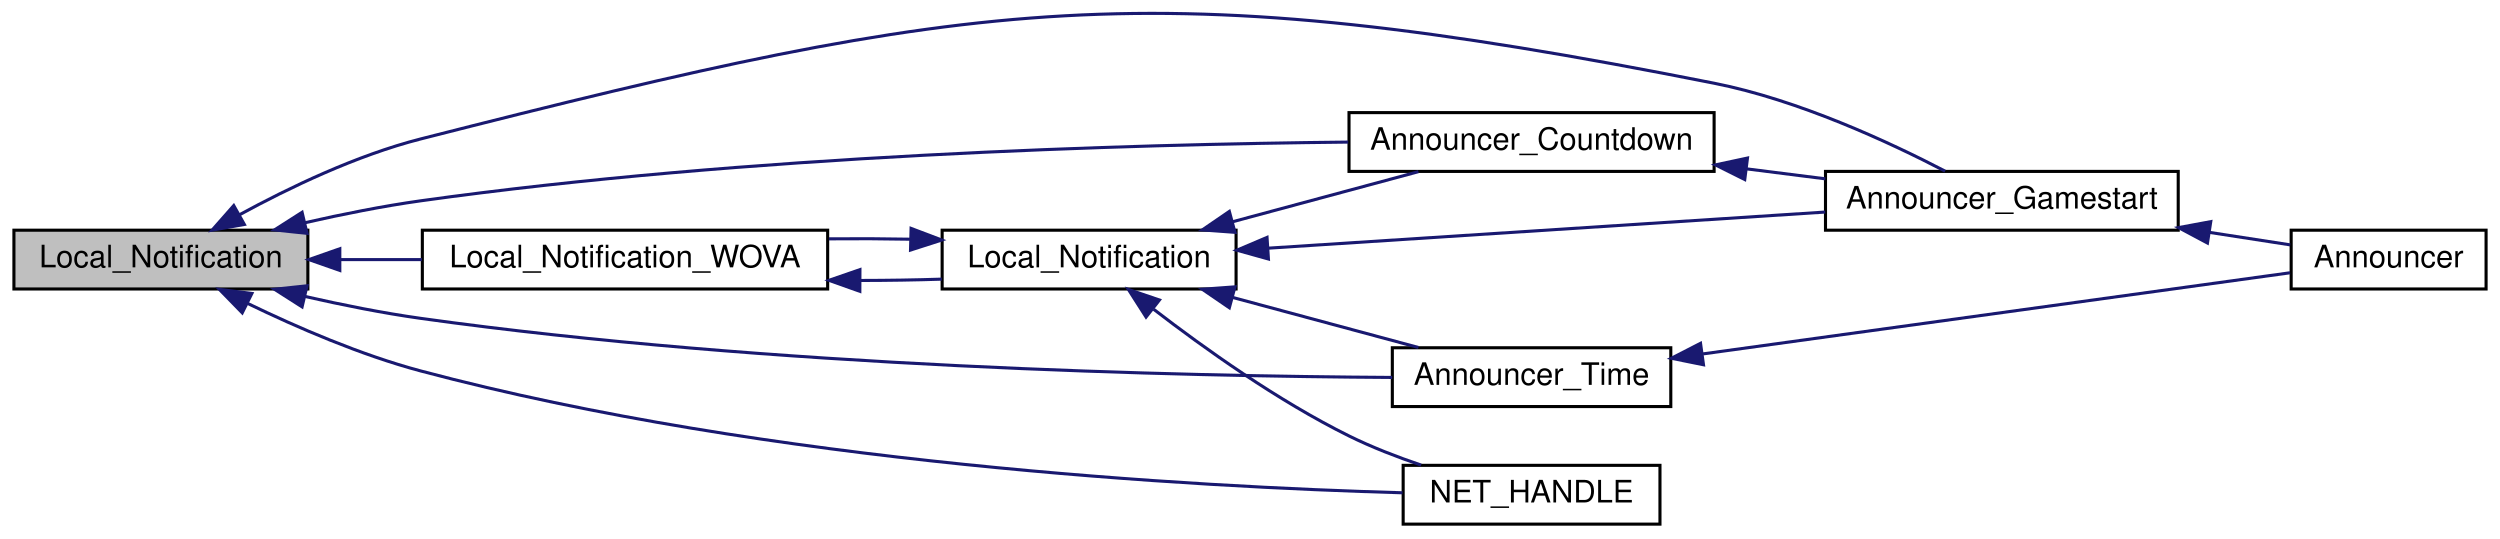
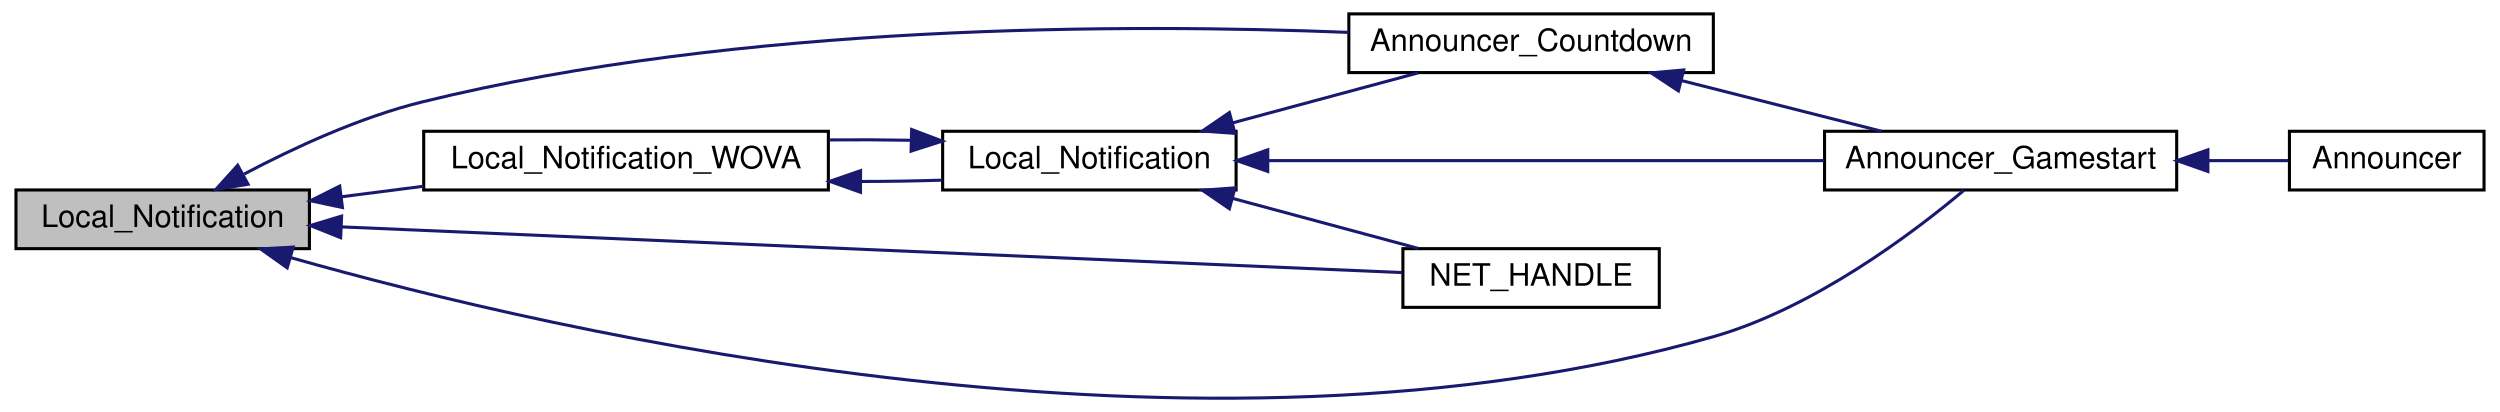
- <svg xmlns="http://www.w3.org/2000/svg" xmlns:xlink="http://www.w3.org/1999/xlink" width="808pt" height="174pt" viewBox="0.00 0.00 808.00 173.79">
-   <g id="graph0" class="graph" transform="scale(1 1) rotate(0) translate(4 169.793)">
+ <svg xmlns="http://www.w3.org/2000/svg" xmlns:xlink="http://www.w3.org/1999/xlink" width="808pt" height="133pt" viewBox="0.00 0.00 808.00 133.22">
+   <g id="graph0" class="graph" transform="scale(1 1) rotate(0) translate(4 129.217)">
    <g id="node1" class="node">
-       <polygon fill="#bfbfbf" stroke="black" points="0.5,-76.5 0.5,-95.5 95.5,-95.5 95.5,-76.5 0.5,-76.5" />
-       <text text-anchor="middle" x="48" y="-83.5" font-family="Helvetica,sans-Serif" font-size="10.00">Local_Notification</text>
+       <polygon fill="#bfbfbf" stroke="black" points="0.5,-48.717 0.5,-67.717 95.5,-67.717 95.5,-48.717 0.5,-48.717" />
+       <text text-anchor="middle" x="48" y="-55.717" font-family="Helvetica,sans-Serif" font-size="10.00">Local_Notification</text>
    </g>
    <g id="node2" class="node">
      <g id="a_node2">
        <a xlink:href="../../da/df4/announcer_8qc.html#a0e97f430de68d1ece828f58a7570a460" target="_top" xlink:title="Announcer_Countdown">
-           <polygon fill="none" stroke="black" points="432,-114.5 432,-133.5 550,-133.5 550,-114.5 432,-114.5" />
-           <text text-anchor="middle" x="491" y="-121.5" font-family="Helvetica,sans-Serif" font-size="10.00">Announcer_Countdown</text>
+           <polygon fill="none" stroke="black" points="432,-105.717 432,-124.717 550,-124.717 550,-105.717 432,-105.717" />
+           <text text-anchor="middle" x="491" y="-112.717" font-family="Helvetica,sans-Serif" font-size="10.00">Announcer_Countdown</text>
        </a>
      </g>
    </g>
    <g id="edge1" class="edge">
-       <path fill="none" stroke="midnightblue" d="M94.578,-97.915C106.666,-100.667 119.762,-103.287 132,-105 236.942,-119.685 360.638,-123.241 431.73,-123.976" />
-       <polygon fill="midnightblue" stroke="midnightblue" points="95.238,-94.475 84.702,-95.589 93.633,-101.288 95.238,-94.475" />
+       <path fill="none" stroke="midnightblue" d="M74.376,-72.873C90.36,-81.323 111.736,-91.233 132,-96.217 235.35,-121.639 360.364,-121.576 431.988,-118.732" />
+       <polygon fill="midnightblue" stroke="midnightblue" points="75.635,-69.573 65.18,-67.858 72.283,-75.718 75.635,-69.573" />
    </g>
    <g id="node3" class="node">
      <g id="a_node3">
        <a xlink:href="../../da/df4/announcer_8qc.html#a6429db50567f691e555d27cb8a1bdb97" target="_top" xlink:title="Announcer_Gamestart">
-           <polygon fill="none" stroke="black" points="586,-95.5 586,-114.5 700,-114.5 700,-95.5 586,-95.5" />
-           <text text-anchor="middle" x="643" y="-102.5" font-family="Helvetica,sans-Serif" font-size="10.00">Announcer_Gamestart</text>
+           <polygon fill="none" stroke="black" points="586,-67.717 586,-86.717 700,-86.717 700,-67.717 586,-67.717" />
+           <text text-anchor="middle" x="643" y="-74.717" font-family="Helvetica,sans-Serif" font-size="10.00">Announcer_Gamestart</text>
        </a>
      </g>
    </g>
    <g id="edge4" class="edge">
-       <path fill="none" stroke="midnightblue" d="M73.288,-100.425C89.364,-109.2 111.236,-119.707 132,-125 312.188,-170.932 367.605,-179.186 550,-143 577.291,-137.586 606.643,-123.952 624.67,-114.578" />
-       <polygon fill="midnightblue" stroke="midnightblue" points="74.977,-97.359 64.545,-95.51 71.547,-103.461 74.977,-97.359" />
+       <path fill="none" stroke="midnightblue" d="M89.344,-45.846C175.718,-21.361 384.161,26.994 550,-20.217 582.528,-29.477 614.797,-53.895 631.09,-67.578" />
+       <polygon fill="midnightblue" stroke="midnightblue" points="88.308,-42.502 79.669,-48.635 90.247,-49.228 88.308,-42.502" />
    </g>
    <g id="node5" class="node">
      <g id="a_node5">
-         <a xlink:href="../../da/df4/announcer_8qc.html#a208f21df98f913db80920e91f35c10b0" target="_top" xlink:title="Announcer_Time">
-           <polygon fill="none" stroke="black" points="446,-38.5 446,-57.5 536,-57.5 536,-38.5 446,-38.5" />
-           <text text-anchor="middle" x="491" y="-45.5" font-family="Helvetica,sans-Serif" font-size="10.00">Announcer_Time</text>
+         <a xlink:href="../../dc/de5/common_2notifications_2all_8qh.html#ab191ea2d6864d62cf12f82140b351f66" target="_top" xlink:title="glue for networking, forwards to Local_Notification ">
+           <polygon fill="none" stroke="black" points="132.5,-67.717 132.5,-86.717 263.5,-86.717 263.5,-67.717 132.5,-67.717" />
+           <text text-anchor="middle" x="198" y="-74.717" font-family="Helvetica,sans-Serif" font-size="10.00">Local_Notification_WOVA</text>
        </a>
      </g>
    </g>
    <g id="edge5" class="edge">
-       <path fill="none" stroke="midnightblue" d="M94.578,-74.085C106.666,-71.332 119.762,-68.713 132,-67 244.338,-51.28 378.168,-48.313 445.954,-47.908" />
-       <polygon fill="midnightblue" stroke="midnightblue" points="93.633,-70.712 84.702,-76.411 95.238,-77.525 93.633,-70.712" />
+       <path fill="none" stroke="midnightblue" d="M105.832,-65.513C114.511,-66.627 123.523,-67.784 132.354,-68.918" />
+       <polygon fill="midnightblue" stroke="midnightblue" points="106.192,-62.031 95.828,-64.229 105.301,-68.974 106.192,-62.031" />
    </g>
-     <g id="node6" class="node">
-       <g id="a_node6">
-         <a xlink:href="../../dc/de5/common_2notifications_2all_8qh.html#ab191ea2d6864d62cf12f82140b351f66" target="_top" xlink:title="glue for networking, forwards to Local_Notification ">
-           <polygon fill="none" stroke="black" points="132.5,-76.5 132.5,-95.5 263.5,-95.5 263.5,-76.5 132.5,-76.5" />
-           <text text-anchor="middle" x="198" y="-83.5" font-family="Helvetica,sans-Serif" font-size="10.00">Local_Notification_WOVA</text>
+     <g id="node7" class="node">
+       <g id="a_node7">
+         <a xlink:href="../../df/d30/client_2main_8qc.html#a6df675d5ce651f8a28f9d6a958c42b37" target="_top" xlink:title="NET_HANDLE">
+           <polygon fill="none" stroke="black" points="449.5,-29.717 449.5,-48.717 532.5,-48.717 532.5,-29.717 449.5,-29.717" />
+           <text text-anchor="middle" x="491" y="-36.717" font-family="Helvetica,sans-Serif" font-size="10.00">NET_HANDLE</text>
        </a>
      </g>
    </g>
-     <g id="edge7" class="edge">
-       <path fill="none" stroke="midnightblue" d="M105.832,-86C114.511,-86 123.523,-86 132.354,-86" />
-       <polygon fill="midnightblue" stroke="midnightblue" points="105.828,-82.5 95.828,-86 105.828,-89.5 105.828,-82.5" />
-     </g>
-     <g id="node8" class="node">
-       <g id="a_node8">
-         <a xlink:href="../../df/d30/client_2main_8qc.html#a6df675d5ce651f8a28f9d6a958c42b37" target="_top" xlink:title="NET_HANDLE">
-           <polygon fill="none" stroke="black" points="449.5,-0.5 449.5,-19.5 532.5,-19.5 532.5,-0.5 449.5,-0.5" />
-           <text text-anchor="middle" x="491" y="-7.5" font-family="Helvetica,sans-Serif" font-size="10.00">NET_HANDLE</text>
-         </a>
-       </g>
-     </g>
-     <g id="edge14" class="edge">
-       <path fill="none" stroke="midnightblue" d="M76.104,-71.795C91.974,-64.108 112.644,-55.155 132,-50 244.255,-20.107 382.087,-12.535 449.28,-10.63" />
-       <polygon fill="midnightblue" stroke="midnightblue" points="74.293,-68.787 66.897,-76.373 77.41,-75.055 74.293,-68.787" />
+     <g id="edge11" class="edge">
+       <path fill="none" stroke="midnightblue" d="M105.833,-55.769C196.119,-51.879 370.17,-44.38 449.191,-40.975" />
+       <polygon fill="midnightblue" stroke="midnightblue" points="105.617,-52.275 95.777,-56.202 105.919,-59.268 105.617,-52.275" />
    </g>
    <g id="edge2" class="edge">
-       <path fill="none" stroke="midnightblue" d="M560.386,-115.338C568.941,-114.254 577.612,-113.156 585.949,-112.1" />
-       <polygon fill="midnightblue" stroke="midnightblue" points="559.904,-111.871 550.423,-116.6 560.784,-118.815 559.904,-111.871" />
+       <path fill="none" stroke="midnightblue" d="M539.811,-103.105C560.702,-97.813 584.847,-91.696 604.421,-86.737" />
+       <polygon fill="midnightblue" stroke="midnightblue" points="538.686,-99.78 529.851,-105.628 540.405,-106.565 538.686,-99.78" />
    </g>
    <g id="node4" class="node">
      <g id="a_node4">
        <a xlink:href="../../df/d71/announcer_8qh.html#abb5b4637e37634b1b1ccc43540b8b369" target="_top" xlink:title="Announcer">
-           <polygon fill="none" stroke="black" points="736.5,-76.5 736.5,-95.5 799.5,-95.5 799.5,-76.5 736.5,-76.5" />
-           <text text-anchor="middle" x="768" y="-83.5" font-family="Helvetica,sans-Serif" font-size="10.00">Announcer</text>
+           <polygon fill="none" stroke="black" points="736.5,-67.717 736.5,-86.717 799.5,-86.717 799.5,-67.717 736.5,-67.717" />
+           <text text-anchor="middle" x="768" y="-74.717" font-family="Helvetica,sans-Serif" font-size="10.00">Announcer</text>
        </a>
      </g>
    </g>
    <g id="edge3" class="edge">
-       <path fill="none" stroke="midnightblue" d="M710.021,-94.802C719.15,-93.391 728.146,-92.002 736.197,-90.758" />
-       <polygon fill="midnightblue" stroke="midnightblue" points="709.449,-91.348 700.101,-96.334 710.518,-98.266 709.449,-91.348" />
+       <path fill="none" stroke="midnightblue" d="M710.312,-77.217C719.342,-77.217 728.232,-77.217 736.197,-77.217" />
+       <polygon fill="midnightblue" stroke="midnightblue" points="710.101,-73.717 700.101,-77.217 710.101,-80.717 710.101,-73.717" />
    </g>
-     <g id="edge6" class="edge">
-       <path fill="none" stroke="midnightblue" d="M546.417,-55.52C603.2,-63.366 690.226,-75.391 736.153,-81.737" />
-       <polygon fill="midnightblue" stroke="midnightblue" points="546.568,-52.007 536.184,-54.105 545.61,-58.941 546.568,-52.007" />
-     </g>
-     <g id="node7" class="node">
-       <g id="a_node7">
+     <g id="node6" class="node">
+       <g id="a_node6">
        <a xlink:href="../../dc/de5/common_2notifications_2all_8qh.html#a4533800e729b98bacf130e45337d6e50" target="_top" xlink:title="Local_Notification">
-           <polygon fill="none" stroke="black" points="300.5,-76.5 300.5,-95.5 395.5,-95.5 395.5,-76.5 300.5,-76.5" />
-           <text text-anchor="middle" x="348" y="-83.5" font-family="Helvetica,sans-Serif" font-size="10.00">Local_Notification</text>
+           <polygon fill="none" stroke="black" points="300.5,-67.717 300.5,-86.717 395.5,-86.717 395.5,-67.717 300.5,-67.717" />
+           <text text-anchor="middle" x="348" y="-74.717" font-family="Helvetica,sans-Serif" font-size="10.00">Local_Notification</text>
        </a>
      </g>
    </g>
+     <g id="edge6" class="edge">
+       <path fill="none" stroke="midnightblue" d="M274.029,-70.468C283.005,-70.478 291.96,-70.621 300.367,-70.895" />
+       <polygon fill="midnightblue" stroke="midnightblue" points="273.899,-66.968 263.915,-70.513 273.93,-73.968 273.899,-66.968" />
+     </g>
+     <g id="edge7" class="edge">
+       <path fill="none" stroke="midnightblue" d="M394.44,-89.463C413.875,-94.701 436.231,-100.726 454.431,-105.631" />
+       <polygon fill="midnightblue" stroke="midnightblue" points="395.147,-86.029 384.58,-86.806 393.325,-92.788 395.147,-86.029" />
+     </g>
    <g id="edge8" class="edge">
-       <path fill="none" stroke="midnightblue" d="M274.029,-79.251C283.005,-79.261 291.96,-79.403 300.367,-79.678" />
-       <polygon fill="midnightblue" stroke="midnightblue" points="273.899,-75.751 263.915,-79.295 273.93,-82.751 273.899,-75.751" />
+       <path fill="none" stroke="midnightblue" d="M405.8,-77.217C457.75,-77.217 534.166,-77.217 585.897,-77.217" />
+       <polygon fill="midnightblue" stroke="midnightblue" points="405.751,-73.717 395.751,-77.217 405.751,-80.717 405.751,-73.717" />
    </g>
    <g id="edge9" class="edge">
-       <path fill="none" stroke="midnightblue" d="M394.44,-98.246C413.875,-103.484 436.231,-109.509 454.431,-114.414" />
-       <polygon fill="midnightblue" stroke="midnightblue" points="395.147,-94.812 384.58,-95.589 393.325,-101.571 395.147,-94.812" />
+       <path fill="none" stroke="midnightblue" d="M290.106,-83.804C281.534,-83.97 272.639,-84.01 263.915,-83.922" />
+       <polygon fill="midnightblue" stroke="midnightblue" points="290.461,-87.296 300.367,-83.539 290.28,-80.299 290.461,-87.296" />
    </g>
    <g id="edge10" class="edge">
-       <path fill="none" stroke="midnightblue" d="M405.8,-89.683C457.75,-93.052 534.166,-98.007 585.897,-101.362" />
-       <polygon fill="midnightblue" stroke="midnightblue" points="405.956,-86.186 395.751,-89.032 405.503,-93.171 405.956,-86.186" />
-     </g>
-     <g id="edge11" class="edge">
-       <path fill="none" stroke="midnightblue" d="M394.44,-73.754C413.875,-68.516 436.231,-62.491 454.431,-57.586" />
-       <polygon fill="midnightblue" stroke="midnightblue" points="393.325,-70.429 384.58,-76.411 395.147,-77.188 393.325,-70.429" />
-     </g>
-     <g id="edge12" class="edge">
-       <path fill="none" stroke="midnightblue" d="M290.106,-92.587C281.534,-92.753 272.639,-92.792 263.915,-92.705" />
-       <polygon fill="midnightblue" stroke="midnightblue" points="290.461,-96.079 300.367,-92.322 290.28,-89.082 290.461,-96.079" />
-     </g>
-     <g id="edge13" class="edge">
-       <path fill="none" stroke="midnightblue" d="M368.862,-69.945C385.078,-57.449 408.995,-40.374 432,-29 439.314,-25.384 447.475,-22.224 455.312,-19.573" />
-       <polygon fill="midnightblue" stroke="midnightblue" points="366.405,-67.424 360.7,-76.351 370.727,-72.931 366.405,-67.424" />
+       <path fill="none" stroke="midnightblue" d="M394.44,-64.971C413.875,-59.733 436.231,-53.708 454.431,-48.803" />
+       <polygon fill="midnightblue" stroke="midnightblue" points="393.325,-61.647 384.58,-67.628 395.147,-68.406 393.325,-61.647" />
    </g>
  </g>
</svg>
